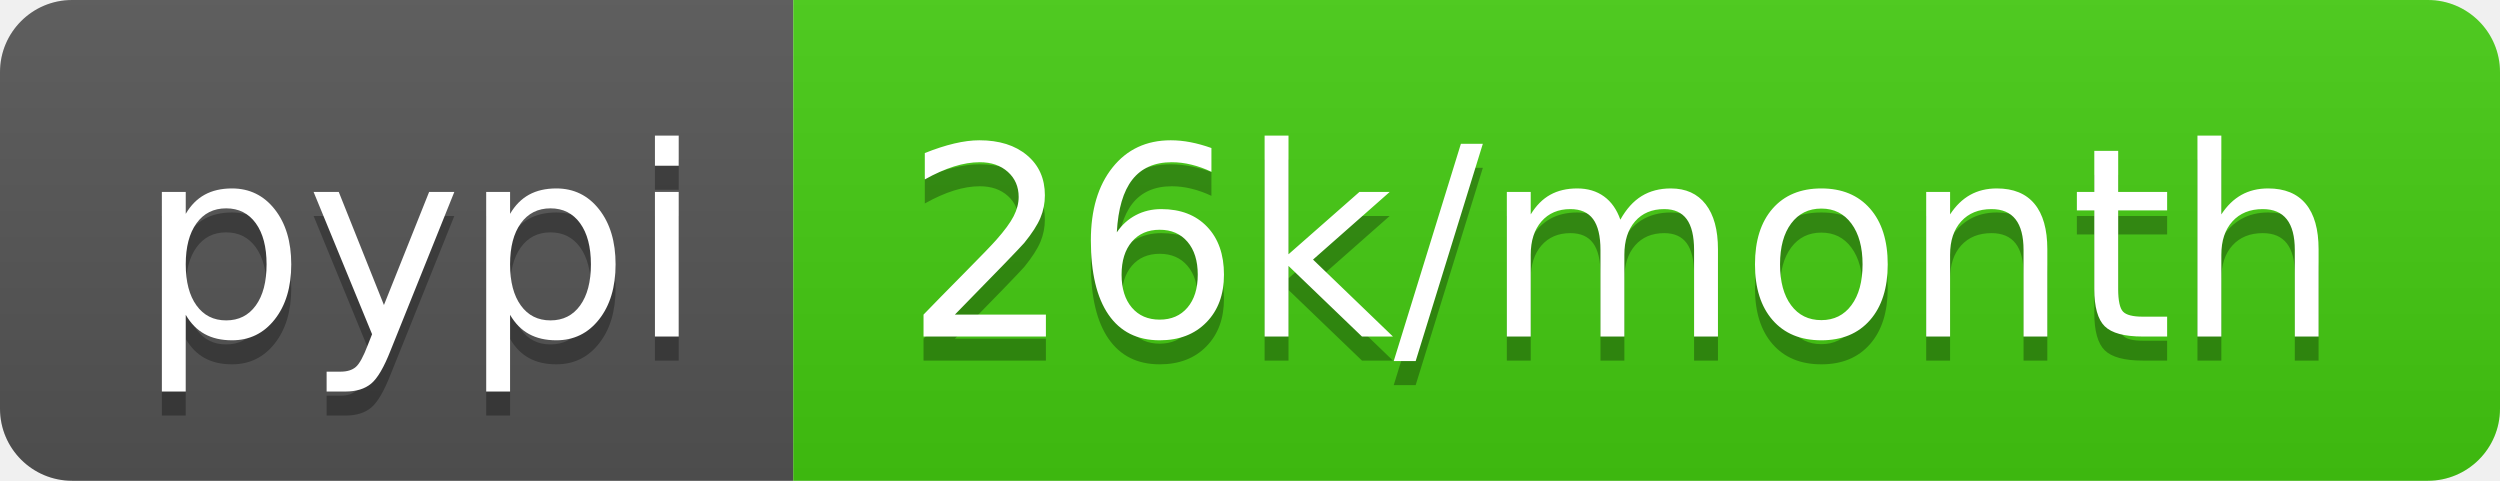
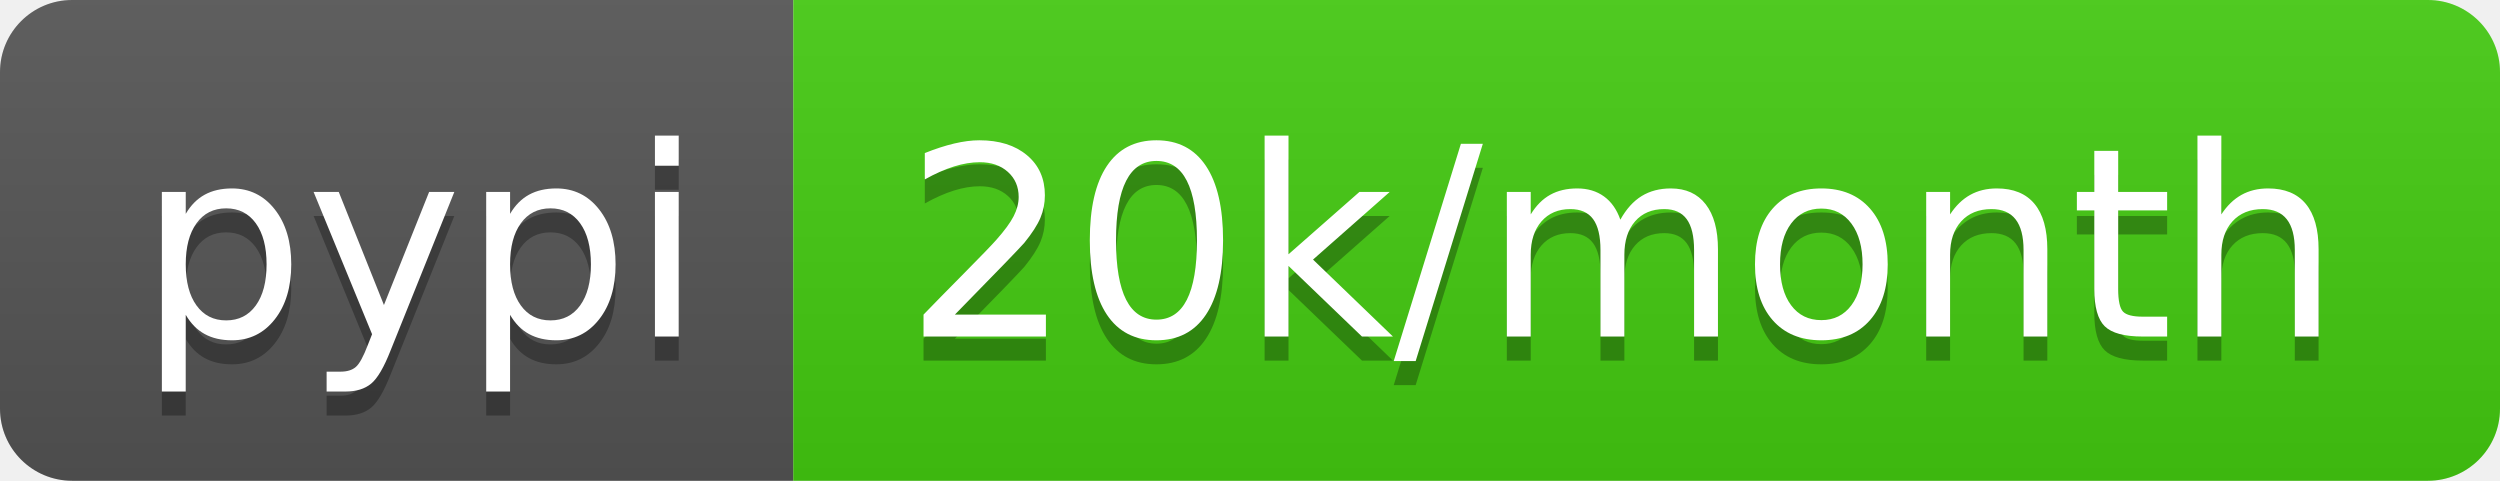
- <svg xmlns="http://www.w3.org/2000/svg" width="104" height="20" role="img" aria-label="pypi: 26k/month">
+ <svg xmlns="http://www.w3.org/2000/svg" width="104" height="20" role="img" aria-label="pypi: 20k/month">
  <linearGradient id="s" x2="0" y2="100%">
    <stop offset="0" stop-color="#bbb" stop-opacity=".1" />
    <stop offset="1" stop-opacity=".1" />
  </linearGradient>
  <clipPath id="r">
    <rect width="104" height="20" rx="3" fill="#fff" />
  </clipPath>
  <g clip-path="url(#r)">
    <rect width="33" height="20" fill="#555" />
    <rect x="33" width="71" height="20" fill="#4c1" />
    <rect width="104" height="20" fill="url(#s)" />
  </g>
  <g fill="#fff" text-anchor="middle" font-family="Verdana,Geneva,DejaVu Sans,sans-serif" text-rendering="geometricPrecision" font-size="110">
    <text aria-hidden="true" x="175" y="150" fill="#010101" fill-opacity=".3" transform="scale(.1)" textLength="230">pypi</text>
    <text x="175" y="140" transform="scale(.1)" fill="#fff" textLength="230">pypi</text>
-     <text aria-hidden="true" x="675" y="150" fill="#010101" fill-opacity=".3" transform="scale(.1)" textLength="610">26k/month</text>
-     <text x="675" y="140" transform="scale(.1)" fill="#fff" textLength="610">26k/month</text>
+     <text aria-hidden="true" x="675" y="150" fill="#010101" fill-opacity=".3" transform="scale(.1)" textLength="610">20k/month</text>
+     <text x="675" y="140" transform="scale(.1)" fill="#fff" textLength="610">20k/month</text>
  </g>
</svg>
